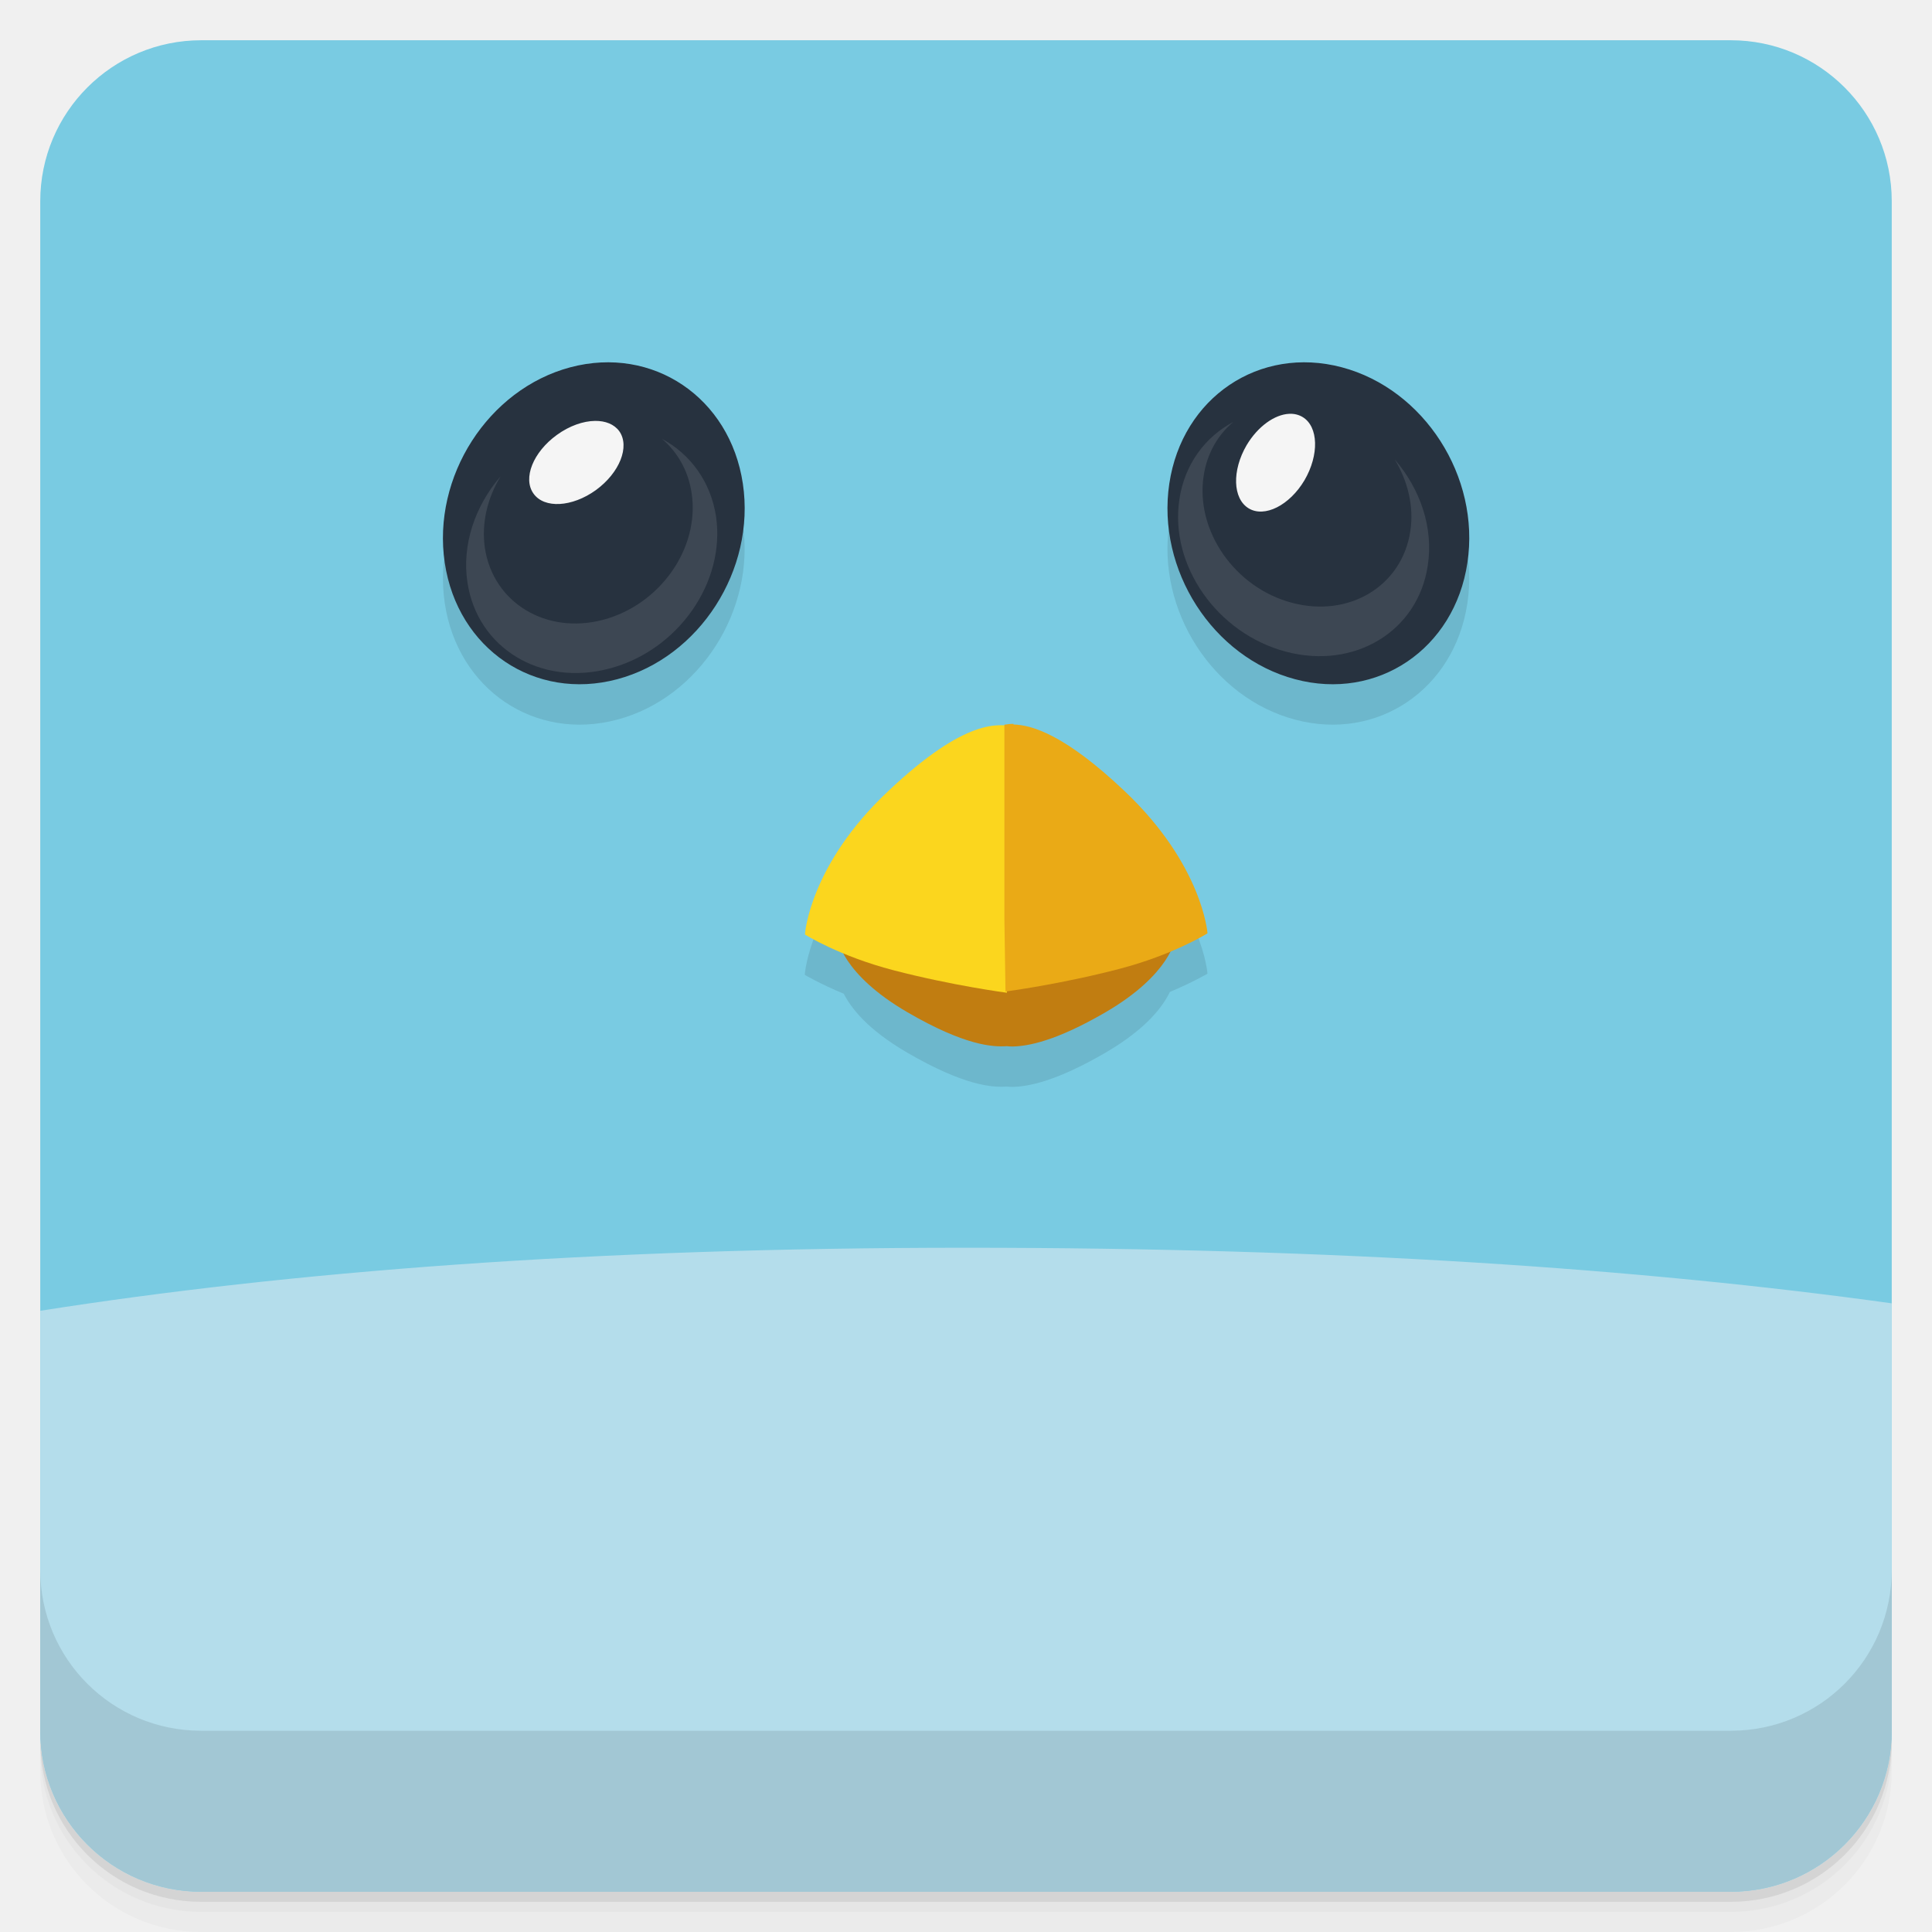
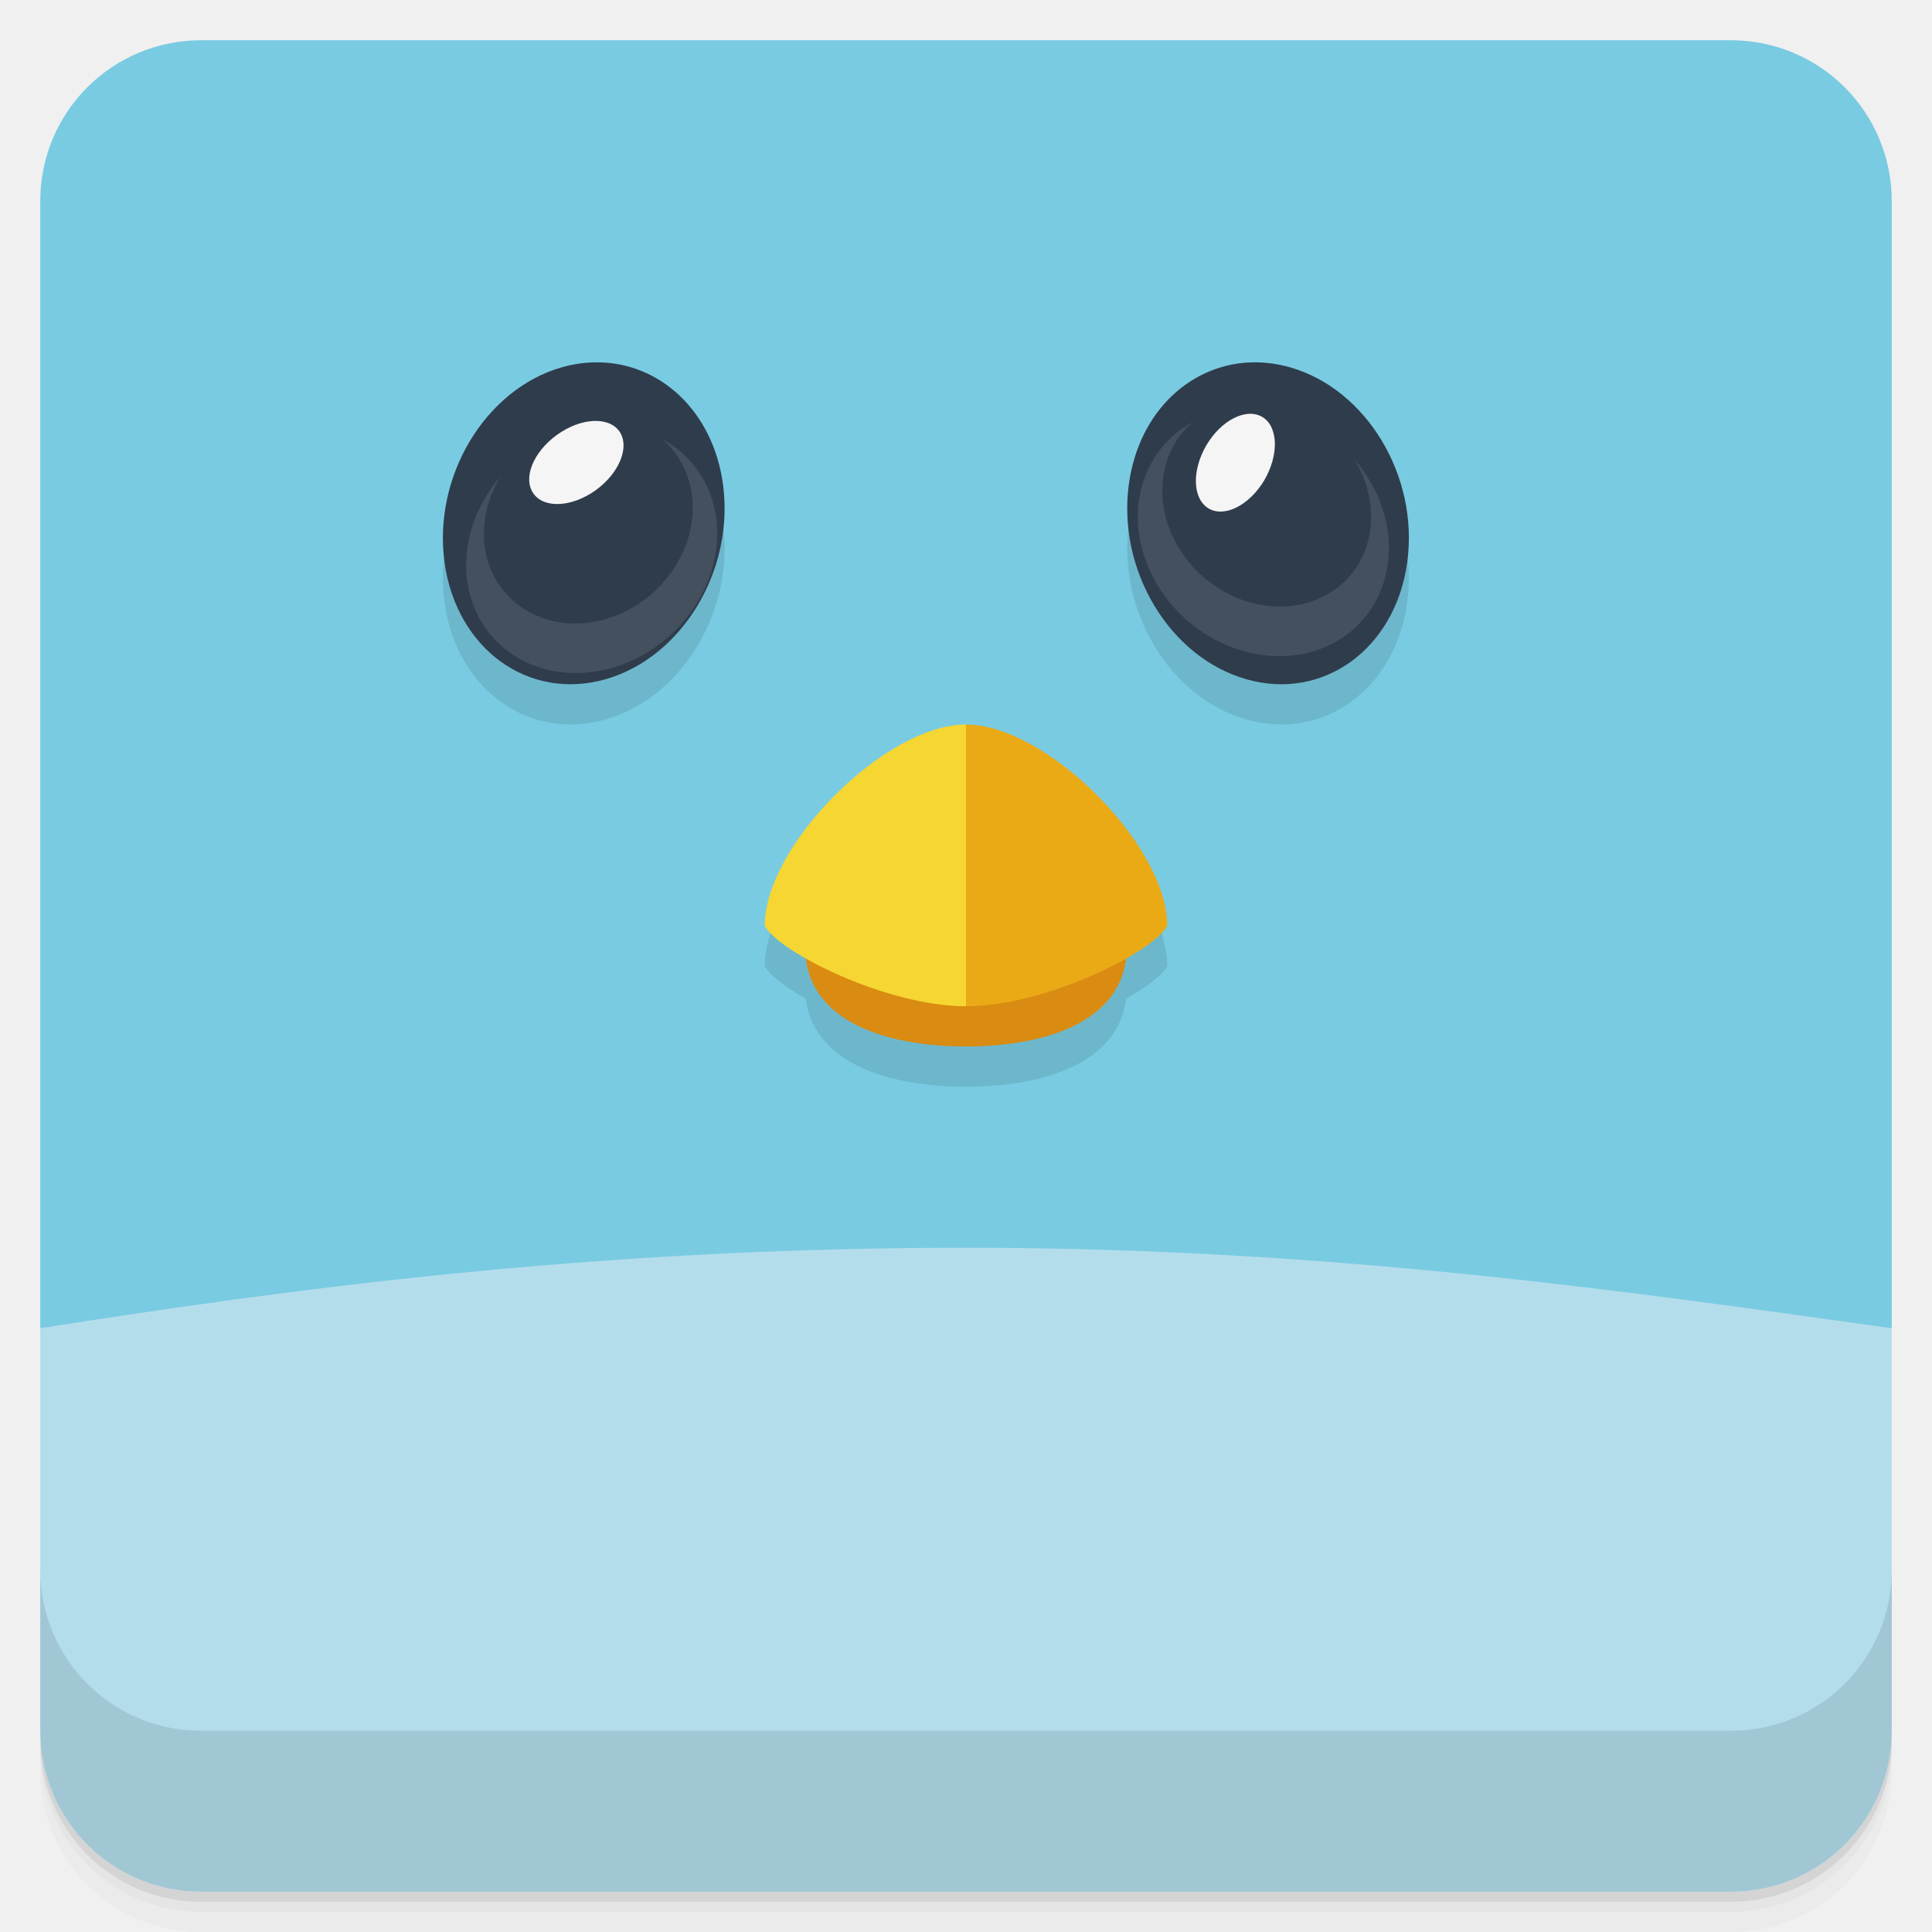
<svg xmlns="http://www.w3.org/2000/svg" version="1.1" viewBox="0 0 48 48">
  <defs>
-     <linearGradient id="linearGradient4722" x1="-47" x2="-1" y1="24" y2="24" gradientTransform="matrix(0 -1 1 0 25 49.901)" gradientUnits="userSpaceOnUse">
+     <linearGradient id="linearGradient4722" x1="-47" x2="-1" y1="24" y2="24" gradientTransform="rotate(180 24.95 -12.5)" gradientUnits="userSpaceOnUse">
      <stop style="stop-color:#69c4df" offset="0" />
      <stop style="stop-color:#79cbe2" offset="1" />
    </linearGradient>
  </defs>
  <path d="m1 43v0.25c0 2.216 1.784 4 4 4h38c2.216 0 4-1.784 4-4v-0.25c0 2.216-1.784 4-4 4h-38c-2.216 0-4-1.784-4-4zm0 0.5v0.5c0 2.216 1.784 4 4 4h38c2.216 0 4-1.784 4-4v-0.5c0 2.216-1.784 4-4 4h-38c-2.216 0-4-1.784-4-4z" style="opacity:.02" />
  <path d="m1 43.25v0.25c0 2.216 1.784 4 4 4h38c2.216 0 4-1.784 4-4v-0.25c0 2.216-1.784 4-4 4h-38c-2.216 0-4-1.784-4-4z" style="opacity:.05" />
  <path d="m1 43v0.25c0 2.216 1.784 4 4 4h38c2.216 0 4-1.784 4-4v-0.25c0 2.216-1.784 4-4 4h-38c-2.216 0-4-1.784-4-4z" style="opacity:.1" />
-   <rect transform="rotate(-90)" x="-47" y="1" width="46" height="46" rx="4" style="fill:url(#linearGradient4722)" />
-   <path d="m23.998 31c-9.281 0-16.803 0.592-22.998 1.566v10.434c0 2.216 1.784 4 4 4h38c2.216 0 4-1.784 4-4v-10.619c-6.241-0.867-13.798-1.381-23-1.381h-2e-3z" style="fill:#b4ddeb" />
+   <path d="m5 1c-2.216 0-4 1.784-4 4v28h46v-28c0-2.216-1.784-4-4-4z" style="fill:url(#linearGradient4722)" />
+   <path d="m23.998 31c-9.281 0-16.803 1.026-22.998 2v10c0 2.216 1.784 4 4 4h38c2.216 0 4-1.784 4-4v-10c-6.241-0.867-13.798-2-23-2h-0.002z" style="fill:#b4ddeb" />
  <g transform="translate(0,-1004.4)">
    <path d="m1 1043.4v4c0 2.216 1.784 4 4 4h38c2.216 0 4-1.784 4-4v-4c0 2.216-1.784 4-4 4h-38c-2.216 0-4-1.784-4-4z" style="opacity:.1" />
  </g>
-   <g transform="translate(-3.8994e-4,-1)">
-     <g transform="translate(1,1)">
-       <g style="opacity:.1">
-         <path transform="translate(-1,-1)" d="m14.93 11.01c-0.249 0.012-0.502 0.051-0.758 0.119-2.043 0.543-3.441 2.719-3.121 4.859 0.32 2.141 2.238 3.438 4.285 2.891 2.043-0.543 3.439-2.719 3.119-4.859-0.28-1.873-1.783-3.097-3.525-3.01zm17.648 0c-1.743-0.087-3.247 1.136-3.527 3.01-0.32 2.14 1.078 4.316 3.125 4.859 2.043 0.547 3.961-0.75 4.281-2.891 0.324-2.14-1.074-4.316-3.121-4.859-0.256-0.068-0.509-0.107-0.758-0.119zm-7.395 8.977-4e-3 2e-3c-0.093-3e-3 -0.167 0.013-0.23 0.021v0.021c-0.421-0.032-1.229 0.058-2.887 1.627-1.949 1.828-2.066 3.543-2.066 3.543l2e-3 0.021s0.371 0.22 0.965 0.467c0.178 0.344 0.57 0.877 1.576 1.463 1.43 0.832 2.127 0.867 2.471 0.844h4e-3c0.043 4e-3 0.086 8e-3 0.141 8e-3 0.387-8e-3 1.077-0.133 2.307-0.848 1.051-0.613 1.439-1.172 1.604-1.512 0.575-0.241 0.934-0.453 0.934-0.453s-0.115-1.699-2.068-3.543c-1.465-1.387-2.289-1.634-2.75-1.646l4e-3 -0.016z" />
-       </g>
-     </g>
-   </g>
-   <path d="m25.02 22.566v4e-3c0.086 8e-3 1.148 0.094 2.332 0.285 1.137 0.184 1.848 0.457 1.848 0.457s-0.102 0.887-1.738 1.84c-1.23 0.715-1.918 0.84-2.305 0.848-0.055 0-0.098-4e-3 -0.141-8e-3h-4e-3c-0.344 0.023-1.039-0.012-2.469-0.844-1.637-0.953-1.734-1.836-1.734-1.836s0.707-0.277 1.844-0.457c1.184-0.191 2.246-0.281 2.332-0.289v-4e-3h0.032" style="fill:#c17d11" />
-   <path d="m20 23.2s0.117-1.715 2.066-3.543c1.949-1.844 2.758-1.656 3.098-1.613 0.34 0.047-0.082 2.332-0.082 2.332l-0.066 4.289s-1.344-0.176-2.816-0.559c-1.352-0.352-2.199-0.887-2.199-0.887" style="fill:#fbd61e" />
-   <path d="m25.18 18c0.461 0.012 1.285 0.258 2.75 1.645 1.953 1.844 2.07 3.543 2.07 3.543s-0.848 0.535-2.203 0.887c-1.469 0.383-2.816 0.559-2.816 0.559l-0.027-1.789v-4.84c0.063-8e-3 0.137-0.023 0.23-0.02" style="fill:#eaaa16" />
-   <path d="m11.05 13.984c0.32 2.141 2.238 3.438 4.285 2.891 2.043-0.543 3.441-2.719 3.121-4.859-0.32-2.141-2.238-3.434-4.285-2.891-2.043 0.543-3.441 2.719-3.121 4.859" style="fill:#27323f" />
+   <path d="m14.843 10.002c-0.288-1e-3 -0.584 0.038-0.883 0.123-1.907 0.543-3.213 2.719-2.914 4.859 0.299 2.141 2.089 3.438 4 2.891 1.907-0.543 3.213-2.719 2.914-4.859-0.252-1.806-1.565-3.008-3.117-3.014zm16.322 0c-1.552 0.006-2.865 1.207-3.117 3.014-0.299 2.14 1.005 4.316 2.916 4.859 1.907 0.547 3.697-0.75 3.996-2.891 0.302-2.14-1.001-4.316-2.912-4.859-0.299-0.085-0.595-0.124-0.883-0.123zm-7.166 8.998c-2 0-5 3-5 5 0.107 0.214 0.489 0.512 1.02 0.812 0.224 1.74 2.326 2.188 3.981 2.188s3.757-0.448 3.981-2.188c0.531-0.301 0.913-0.599 1.02-0.812 0-2-3-5-5-5z" style="opacity:.1" />
+   <path d="m20 23.5c0 2 2.25 2.5 4 2.5s4-0.5 4-2.5z" style="fill:#da8b11" />
+   <path d="m24 18 1 4-1 3c-2 0-4.684-1.368-5-2 0-2 3-5 5-5z" style="fill:#f6d632" />
+   <path d="m24 18v7c2 0 4.684-1.368 5-2 0-2-3-5-5-5z" style="fill:#eaaa16" />
+   <path d="m14.843 9.002c-0.288-1e-3 -0.584 0.038-0.883 0.123-1.907 0.543-3.213 2.719-2.914 4.859 0.299 2.141 2.089 3.438 4 2.891 1.907-0.543 3.213-2.719 2.914-4.859-0.252-1.806-1.565-3.008-3.117-3.014zm16.322 0c-1.552 0.006-2.865 1.207-3.117 3.014-0.299 2.14 1.005 4.316 2.916 4.859 1.907 0.547 3.697-0.75 3.996-2.891 0.302-2.14-1.001-4.316-2.912-4.859-0.299-0.085-0.595-0.124-0.883-0.123z" style="fill:#2f3c4c;stroke-width:.966" />
+   <path d="m14.805 12.176c-0.59 0.426-1.285 0.465-1.551 0.086-0.27-0.379-8e-3 -1.031 0.582-1.457s1.281-0.465 1.551-0.09c0.266 0.379 8e-3 1.031-0.582 1.461" style="fill:#f5f5f5" />
  <path d="m12.434 11.84c-0.324 0.535-0.477 1.16-0.387 1.777 0.207 1.359 1.523 2.156 2.941 1.781 1.418-0.379 2.402-1.785 2.195-3.148-0.082-0.555-0.352-1.02-0.738-1.348 0.703 0.379 1.211 1.059 1.344 1.926 0.242 1.637-0.941 3.332-2.645 3.781-1.707 0.453-3.285-0.504-3.531-2.141-0.141-0.938 0.191-1.898 0.82-2.629" style="fill-opacity:.102;fill:#fff" />
-   <path d="m36.457 13.984c-0.32 2.141-2.238 3.438-4.281 2.891-2.047-0.543-3.445-2.719-3.125-4.859 0.32-2.141 2.238-3.434 4.285-2.891s3.445 2.719 3.121 4.859" style="fill:#27323f" />
-   <path d="m34.656 11.422c0.32 0.535 0.477 1.16 0.383 1.773-0.203 1.363-1.52 2.16-2.941 1.781-1.418-0.375-2.398-1.785-2.195-3.145 0.082-0.559 0.352-1.023 0.738-1.348-0.703 0.375-1.211 1.055-1.34 1.926-0.246 1.637 0.938 3.328 2.645 3.781 1.703 0.453 3.285-0.504 3.527-2.141 0.145-0.941-0.188-1.898-0.816-2.629" style="fill-opacity:.102;fill:#fff" />
-   <path d="m32.029 10.281c-0.36 0.017-0.778 0.311-1.057 0.779-0.367 0.629-0.347 1.328 0.051 1.57 0.395 0.239 1.016-0.074 1.387-0.699 0.367-0.629 0.348-1.332-0.047-1.57-0.1-0.06-0.214-0.086-0.334-0.08zm-17.246 0.176c-0.292 0.004-0.634 0.121-0.947 0.348-0.59 0.426-0.852 1.078-0.582 1.457 0.266 0.379 0.961 0.34 1.551-0.086 0.59-0.43 0.848-1.082 0.582-1.461-0.127-0.176-0.346-0.261-0.604-0.258z" style="fill:#f5f5f5" />
+   <path d="m29.973 11.06c0.371-0.625 0.992-0.938 1.391-0.699 0.395 0.238 0.414 0.941 0.047 1.57-0.371 0.625-0.992 0.938-1.387 0.699-0.398-0.242-0.418-0.941-0.051-1.57" style="fill:#f5f5f5" />
+   <path d="m33.656 11.422c0.32 0.535 0.477 1.16 0.383 1.773-0.203 1.363-1.52 2.16-2.941 1.781-1.418-0.375-2.398-1.785-2.195-3.145 0.082-0.559 0.352-1.023 0.738-1.348-0.703 0.375-1.211 1.055-1.34 1.926-0.246 1.637 0.938 3.328 2.645 3.781 1.703 0.453 3.285-0.504 3.527-2.141 0.145-0.941-0.188-1.898-0.816-2.629" style="fill-opacity:.102;fill:#fff" />
</svg>
